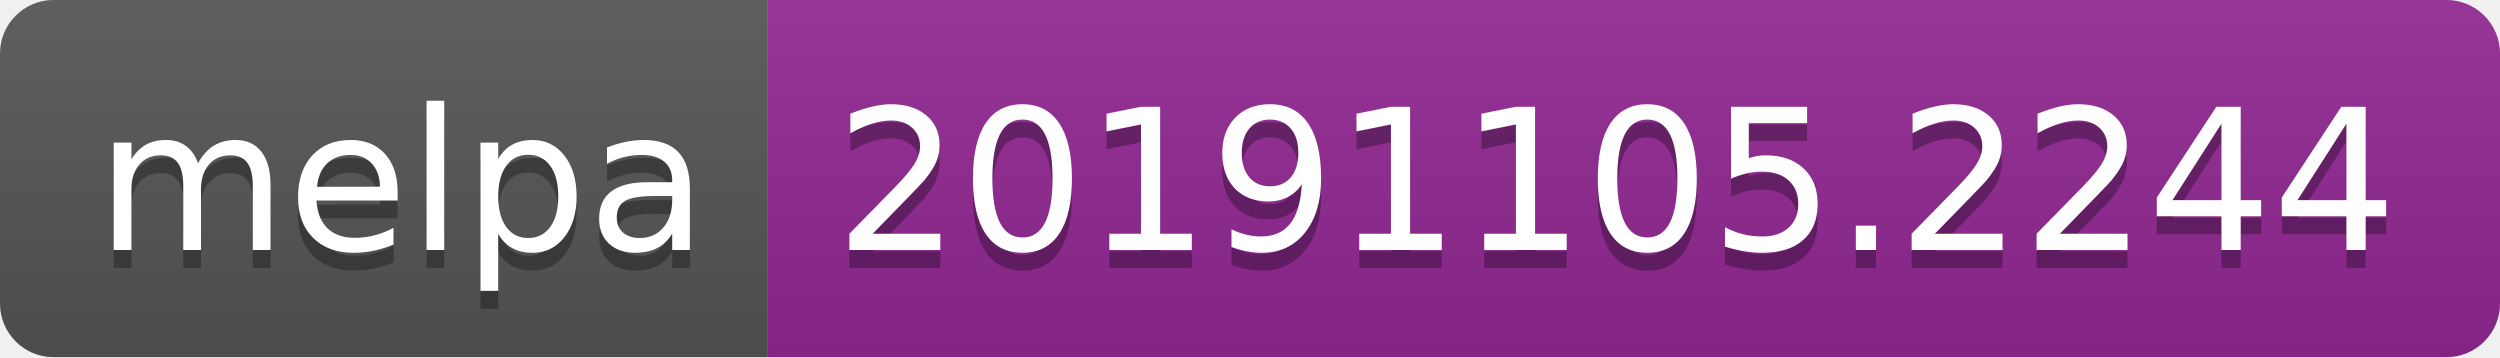
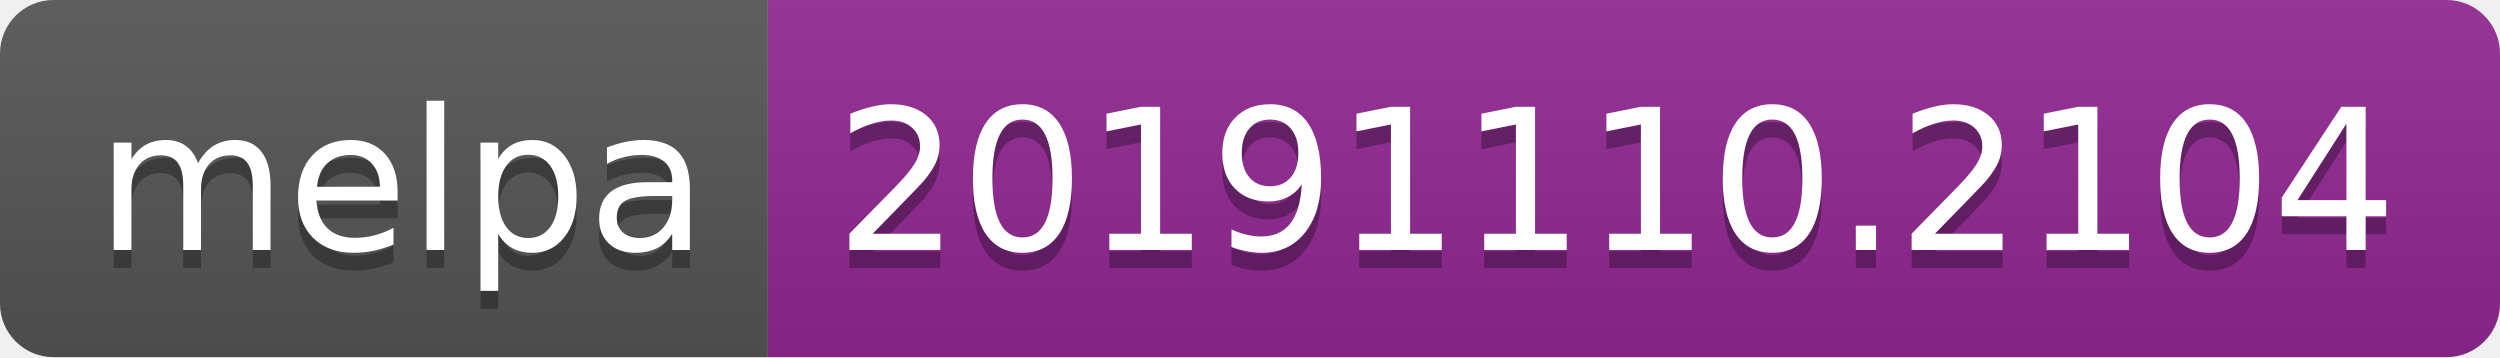
<svg xmlns="http://www.w3.org/2000/svg" width="140" height="20">
  <linearGradient id="b" x2="0" y2="100%">
    <stop offset="0" stop-color="#bbb" stop-opacity=".1" />
    <stop offset="1" stop-opacity=".1" />
  </linearGradient>
  <clipPath id="a">
    <rect width="140" height="20" rx="3" fill="#fff" />
  </clipPath>
  <g clip-path="url(#a)">
    <path fill="#555" d="M0 0h43v20H0z" />
    <path fill="#922793" d="M43 0h97v20H43z" />
    <path fill="url(#b)" d="M0 0h140v20H0z" />
  </g>
  <g fill="#fff" text-anchor="middle" font-family="DejaVu Sans,Verdana,Geneva,sans-serif" font-size="110">
    <text x="225" y="150" fill="#010101" fill-opacity=".3" transform="scale(.1)" textLength="330">melpa</text>
    <text x="225" y="140" transform="scale(.1)" textLength="330">melpa</text>
-     <text x="905" y="150" fill="#010101" fill-opacity=".3" transform="scale(.1)" textLength="870">20191105.2244</text>
-     <text x="905" y="140" transform="scale(.1)" textLength="870">20191105.2244</text>
+     <text x="905" y="150" fill="#010101" fill-opacity=".3" transform="scale(.1)" textLength="870">20191110.2104</text>
+     <text x="905" y="140" transform="scale(.1)" textLength="870">20191110.2104</text>
  </g>
</svg>
